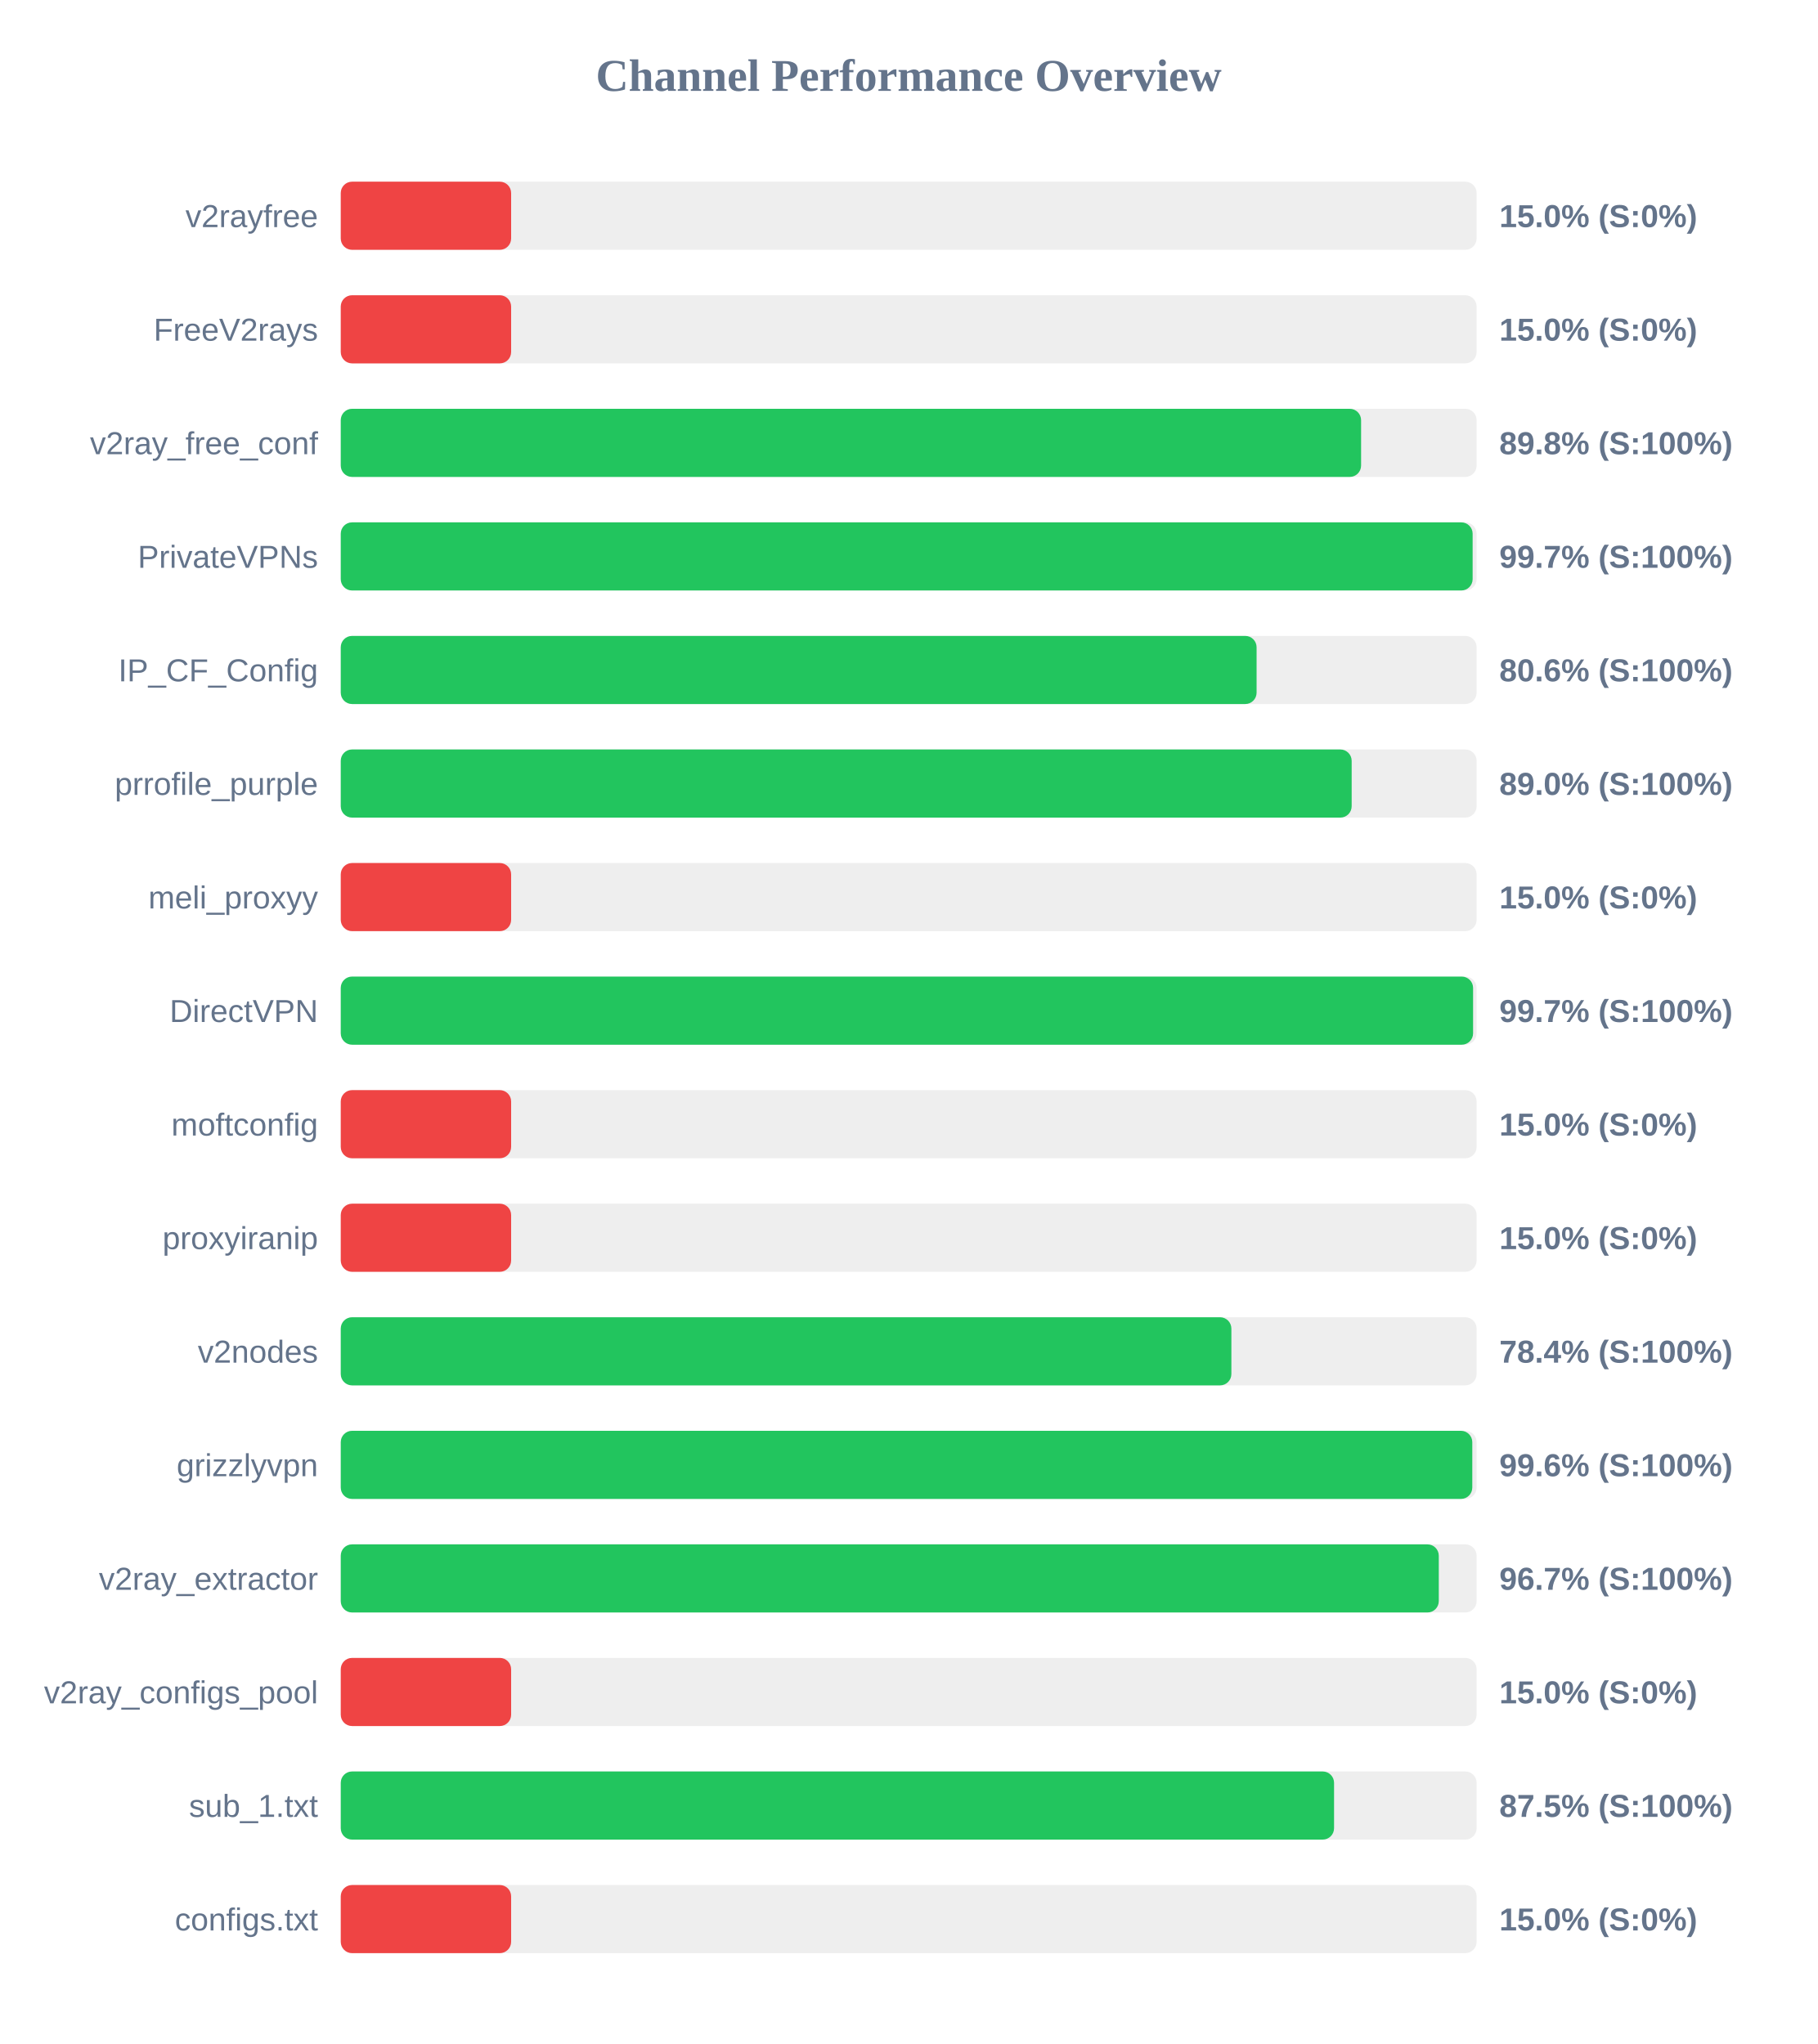
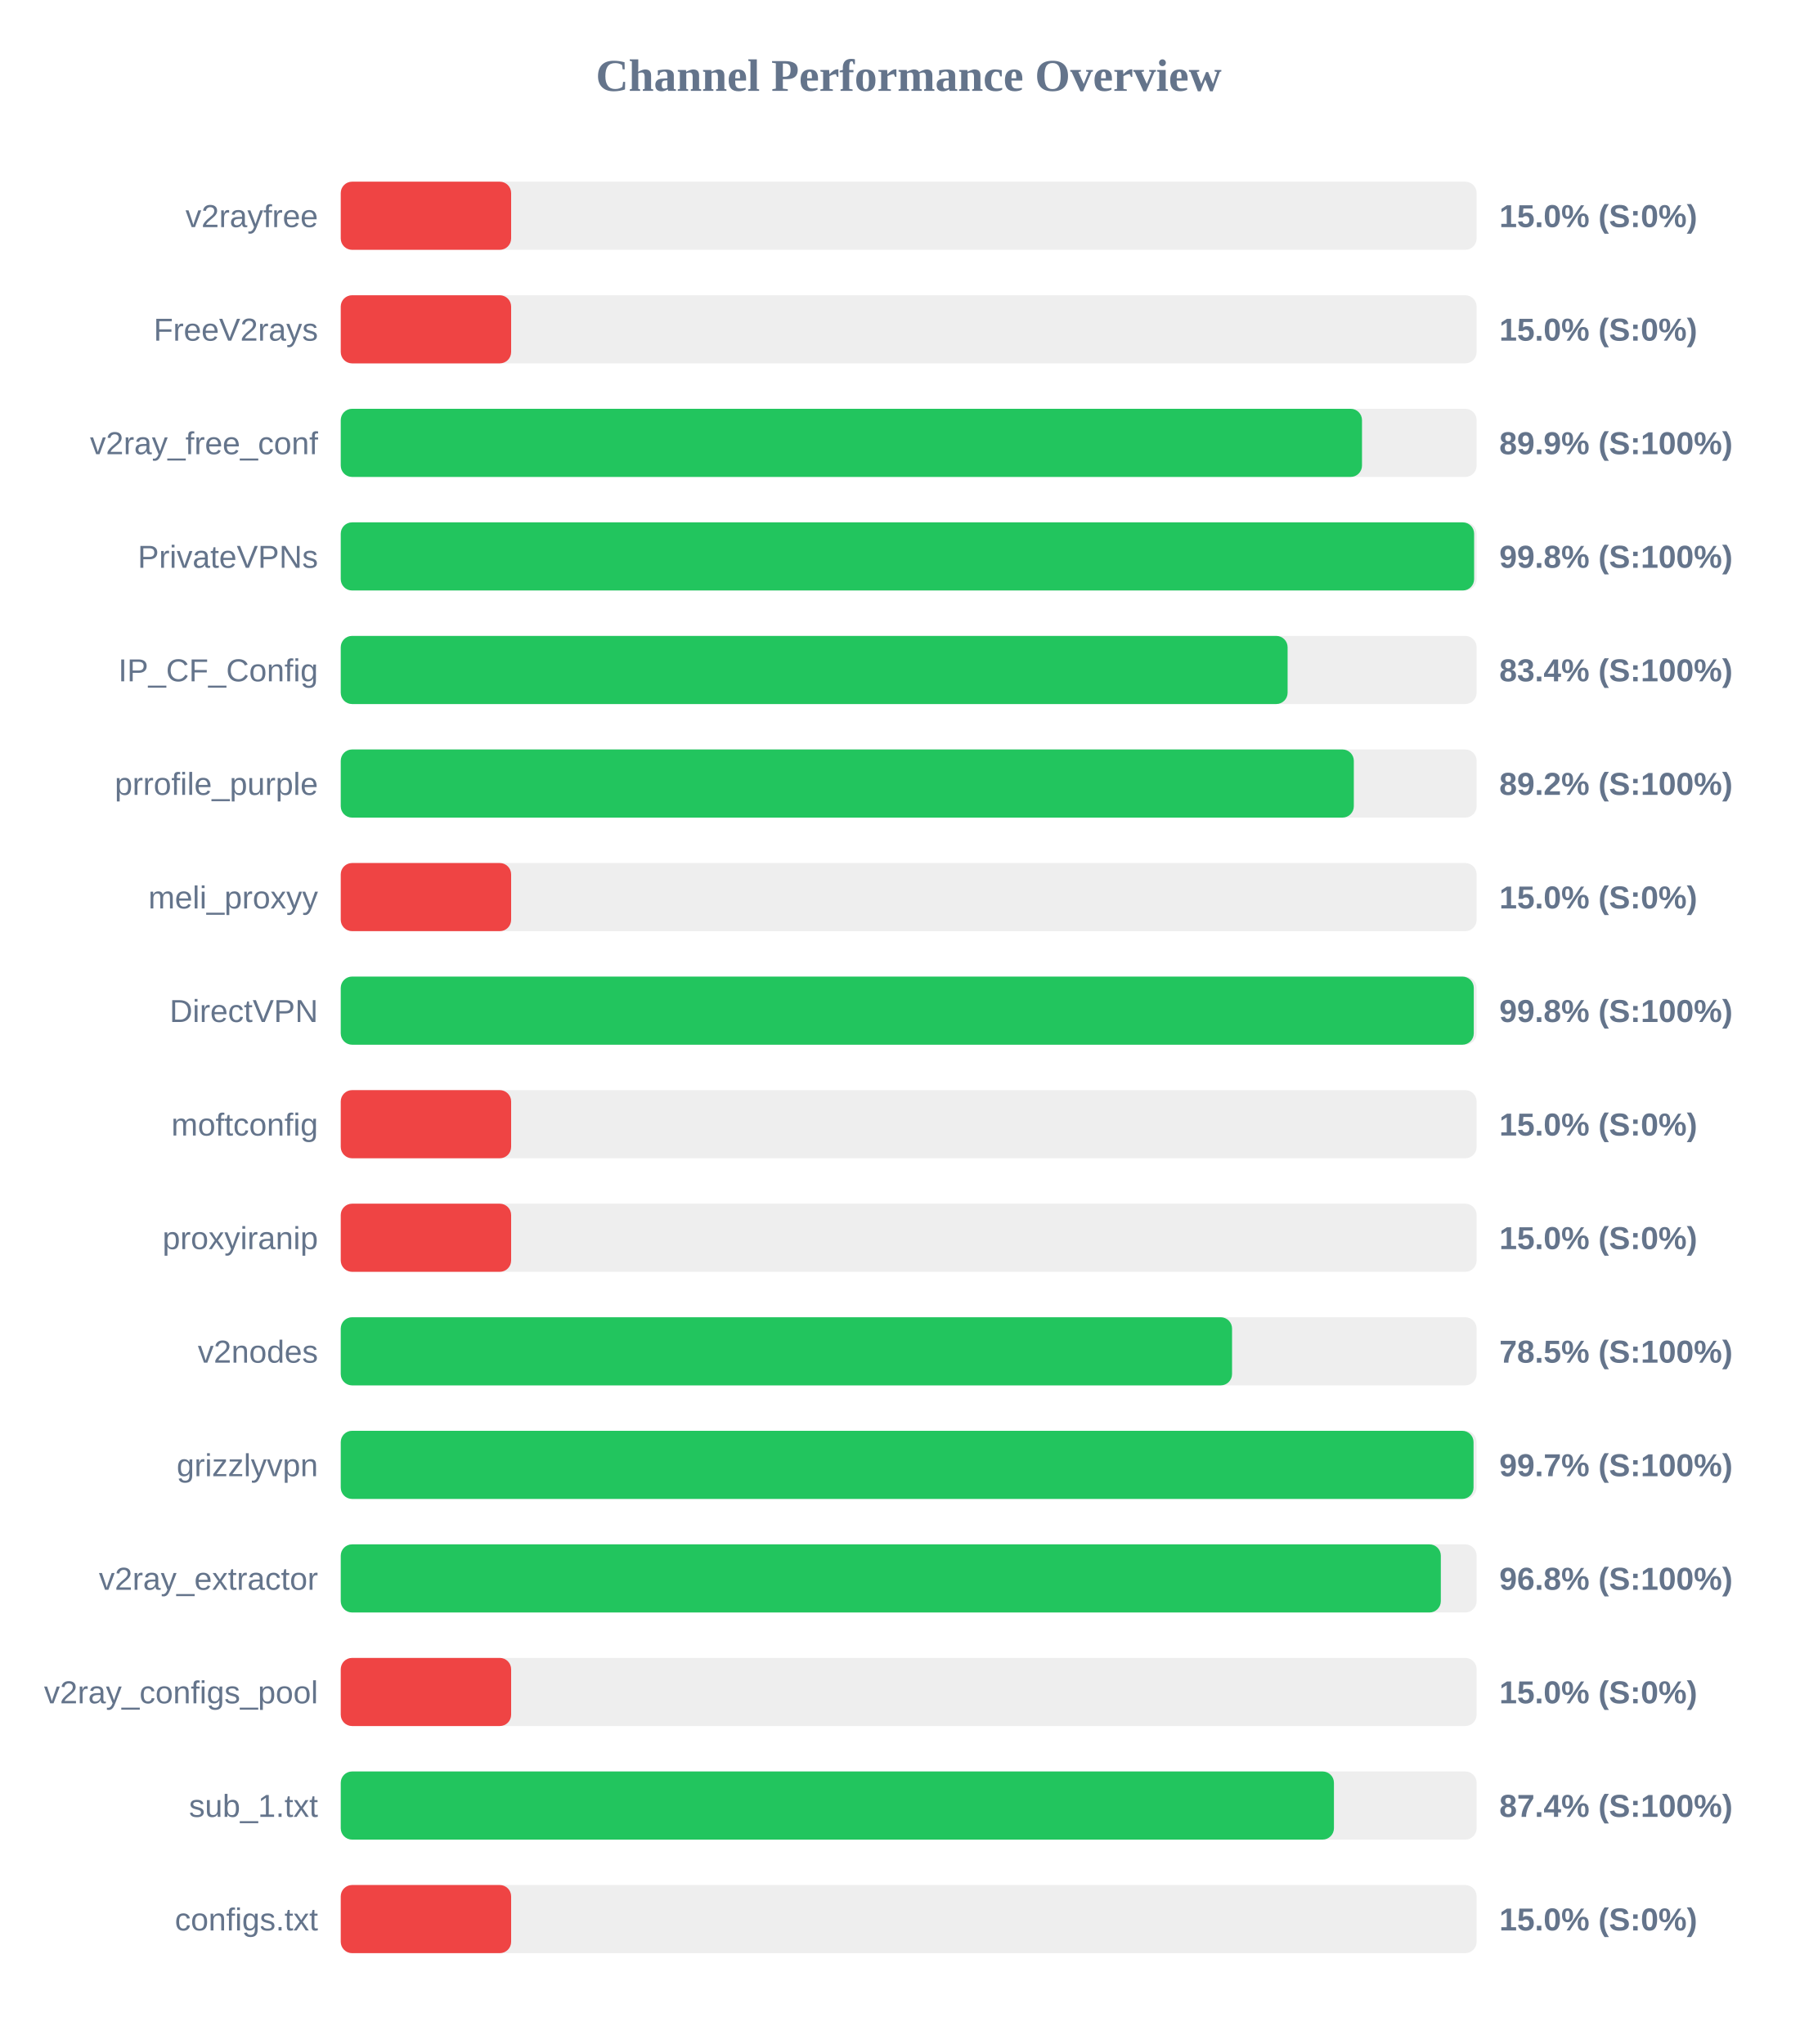
<svg xmlns="http://www.w3.org/2000/svg" width="800" height="900" version="1.1">
  <style>
        .row { font: 14px Arial; fill: #64748b; }
        .score { font: bold 14px Arial; fill: #64748b; }
    </style>
  <text x="400" y="40" text-anchor="middle" font-size="20px" font-weight="bold" fill="#64748b">Channel Performance Overview</text>
  <rect x="150" y="80" width="500" height="30" fill="#eee" rx="5" />
  <rect x="150" y="80" width="75.0" height="30" fill="#ef4444" rx="5" />
  <text x="140" y="100" text-anchor="end" class="row">v2rayfree</text>
  <text x="660" y="100" text-anchor="start" class="score">15.0% (S:0%)</text>
  <rect x="150" y="130" width="500" height="30" fill="#eee" rx="5" />
  <rect x="150" y="130" width="75.0" height="30" fill="#ef4444" rx="5" />
  <text x="140" y="150" text-anchor="end" class="row">FreeV2rays</text>
  <text x="660" y="150" text-anchor="start" class="score">15.0% (S:0%)</text>
  <rect x="150" y="180" width="500" height="30" fill="#eee" rx="5" />
-   <rect x="150" y="180" width="449.15" height="30" fill="#22c55e" rx="5" />
+   <rect x="150" y="180" width="449.55" height="30" fill="#22c55e" rx="5" />
  <text x="140" y="200" text-anchor="end" class="row">v2ray_free_conf</text>
-   <text x="660" y="200" text-anchor="start" class="score">89.8% (S:100%)</text>
+   <text x="660" y="200" text-anchor="start" class="score">89.9% (S:100%)</text>
  <rect x="150" y="230" width="500" height="30" fill="#eee" rx="5" />
-   <rect x="150" y="230" width="498.25" height="30" fill="#22c55e" rx="5" />
+   <rect x="150" y="230" width="498.9" height="30" fill="#22c55e" rx="5" />
  <text x="140" y="250" text-anchor="end" class="row">PrivateVPNs</text>
-   <text x="660" y="250" text-anchor="start" class="score">99.7% (S:100%)</text>
+   <text x="660" y="250" text-anchor="start" class="score">99.8% (S:100%)</text>
  <rect x="150" y="280" width="500" height="30" fill="#eee" rx="5" />
-   <rect x="150" y="280" width="403.15" height="30" fill="#22c55e" rx="5" />
+   <rect x="150" y="280" width="416.8" height="30" fill="#22c55e" rx="5" />
  <text x="140" y="300" text-anchor="end" class="row">IP_CF_Config</text>
-   <text x="660" y="300" text-anchor="start" class="score">80.6% (S:100%)</text>
+   <text x="660" y="300" text-anchor="start" class="score">83.4% (S:100%)</text>
  <rect x="150" y="330" width="500" height="30" fill="#eee" rx="5" />
-   <rect x="150" y="330" width="445.0" height="30" fill="#22c55e" rx="5" />
+   <rect x="150" y="330" width="445.95" height="30" fill="#22c55e" rx="5" />
  <text x="140" y="350" text-anchor="end" class="row">prrofile_purple</text>
-   <text x="660" y="350" text-anchor="start" class="score">89.0% (S:100%)</text>
+   <text x="660" y="350" text-anchor="start" class="score">89.2% (S:100%)</text>
  <rect x="150" y="380" width="500" height="30" fill="#eee" rx="5" />
  <rect x="150" y="380" width="75.0" height="30" fill="#ef4444" rx="5" />
  <text x="140" y="400" text-anchor="end" class="row">meli_proxyy</text>
  <text x="660" y="400" text-anchor="start" class="score">15.0% (S:0%)</text>
  <rect x="150" y="430" width="500" height="30" fill="#eee" rx="5" />
-   <rect x="150" y="430" width="498.45" height="30" fill="#22c55e" rx="5" />
+   <rect x="150" y="430" width="498.75" height="30" fill="#22c55e" rx="5" />
  <text x="140" y="450" text-anchor="end" class="row">DirectVPN</text>
-   <text x="660" y="450" text-anchor="start" class="score">99.7% (S:100%)</text>
+   <text x="660" y="450" text-anchor="start" class="score">99.8% (S:100%)</text>
  <rect x="150" y="480" width="500" height="30" fill="#eee" rx="5" />
  <rect x="150" y="480" width="75.0" height="30" fill="#ef4444" rx="5" />
  <text x="140" y="500" text-anchor="end" class="row">moftconfig</text>
  <text x="660" y="500" text-anchor="start" class="score">15.0% (S:0%)</text>
  <rect x="150" y="530" width="500" height="30" fill="#eee" rx="5" />
  <rect x="150" y="530" width="75.0" height="30" fill="#ef4444" rx="5" />
  <text x="140" y="550" text-anchor="end" class="row">proxyiranip</text>
  <text x="660" y="550" text-anchor="start" class="score">15.0% (S:0%)</text>
  <rect x="150" y="580" width="500" height="30" fill="#eee" rx="5" />
-   <rect x="150" y="580" width="392.05" height="30" fill="#22c55e" rx="5" />
+   <rect x="150" y="580" width="392.35" height="30" fill="#22c55e" rx="5" />
  <text x="140" y="600" text-anchor="end" class="row">v2nodes</text>
-   <text x="660" y="600" text-anchor="start" class="score">78.4% (S:100%)</text>
+   <text x="660" y="600" text-anchor="start" class="score">78.5% (S:100%)</text>
  <rect x="150" y="630" width="500" height="30" fill="#eee" rx="5" />
-   <rect x="150" y="630" width="498.1" height="30" fill="#22c55e" rx="5" />
+   <rect x="150" y="630" width="498.65" height="30" fill="#22c55e" rx="5" />
  <text x="140" y="650" text-anchor="end" class="row">grizzlyvpn</text>
-   <text x="660" y="650" text-anchor="start" class="score">99.6% (S:100%)</text>
+   <text x="660" y="650" text-anchor="start" class="score">99.7% (S:100%)</text>
  <rect x="150" y="680" width="500" height="30" fill="#eee" rx="5" />
-   <rect x="150" y="680" width="483.35" height="30" fill="#22c55e" rx="5" />
+   <rect x="150" y="680" width="484.25" height="30" fill="#22c55e" rx="5" />
  <text x="140" y="700" text-anchor="end" class="row">v2ray_extractor</text>
-   <text x="660" y="700" text-anchor="start" class="score">96.7% (S:100%)</text>
+   <text x="660" y="700" text-anchor="start" class="score">96.8% (S:100%)</text>
  <rect x="150" y="730" width="500" height="30" fill="#eee" rx="5" />
  <rect x="150" y="730" width="75.0" height="30" fill="#ef4444" rx="5" />
  <text x="140" y="750" text-anchor="end" class="row">v2ray_configs_pool</text>
  <text x="660" y="750" text-anchor="start" class="score">15.0% (S:0%)</text>
  <rect x="150" y="780" width="500" height="30" fill="#eee" rx="5" />
-   <rect x="150" y="780" width="437.25" height="30" fill="#22c55e" rx="5" />
+   <rect x="150" y="780" width="437.2" height="30" fill="#22c55e" rx="5" />
  <text x="140" y="800" text-anchor="end" class="row">sub_1.txt</text>
-   <text x="660" y="800" text-anchor="start" class="score">87.5% (S:100%)</text>
+   <text x="660" y="800" text-anchor="start" class="score">87.4% (S:100%)</text>
  <rect x="150" y="830" width="500" height="30" fill="#eee" rx="5" />
  <rect x="150" y="830" width="75.0" height="30" fill="#ef4444" rx="5" />
  <text x="140" y="850" text-anchor="end" class="row">configs.txt</text>
  <text x="660" y="850" text-anchor="start" class="score">15.0% (S:0%)</text>
</svg>
